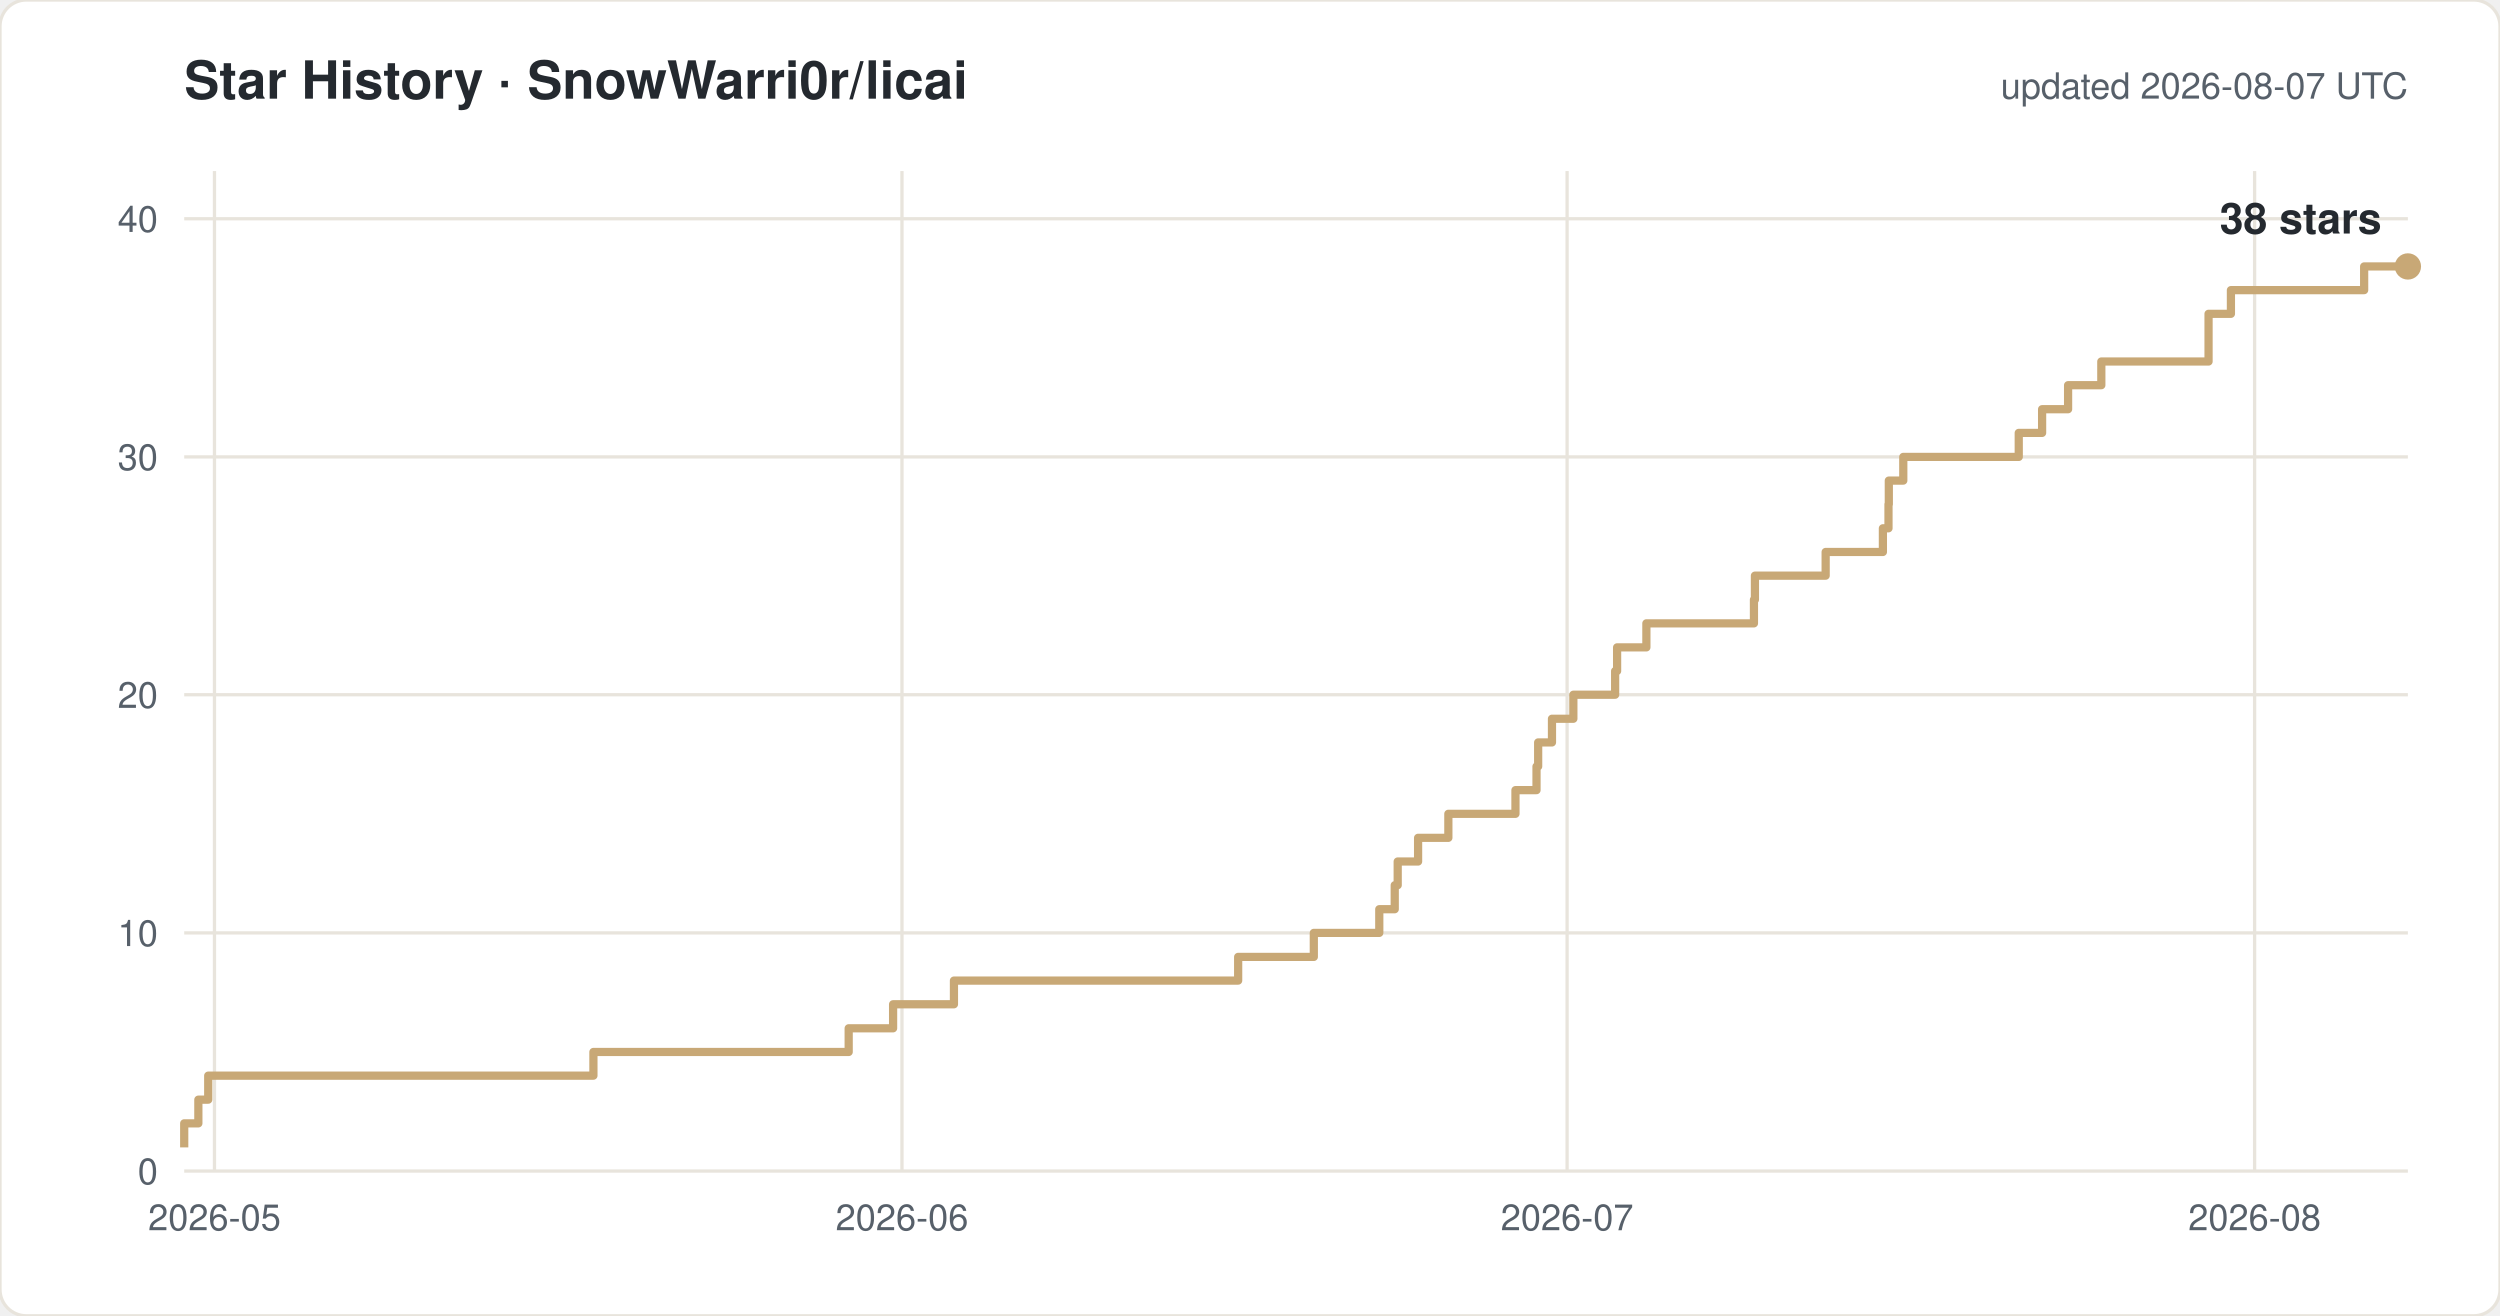
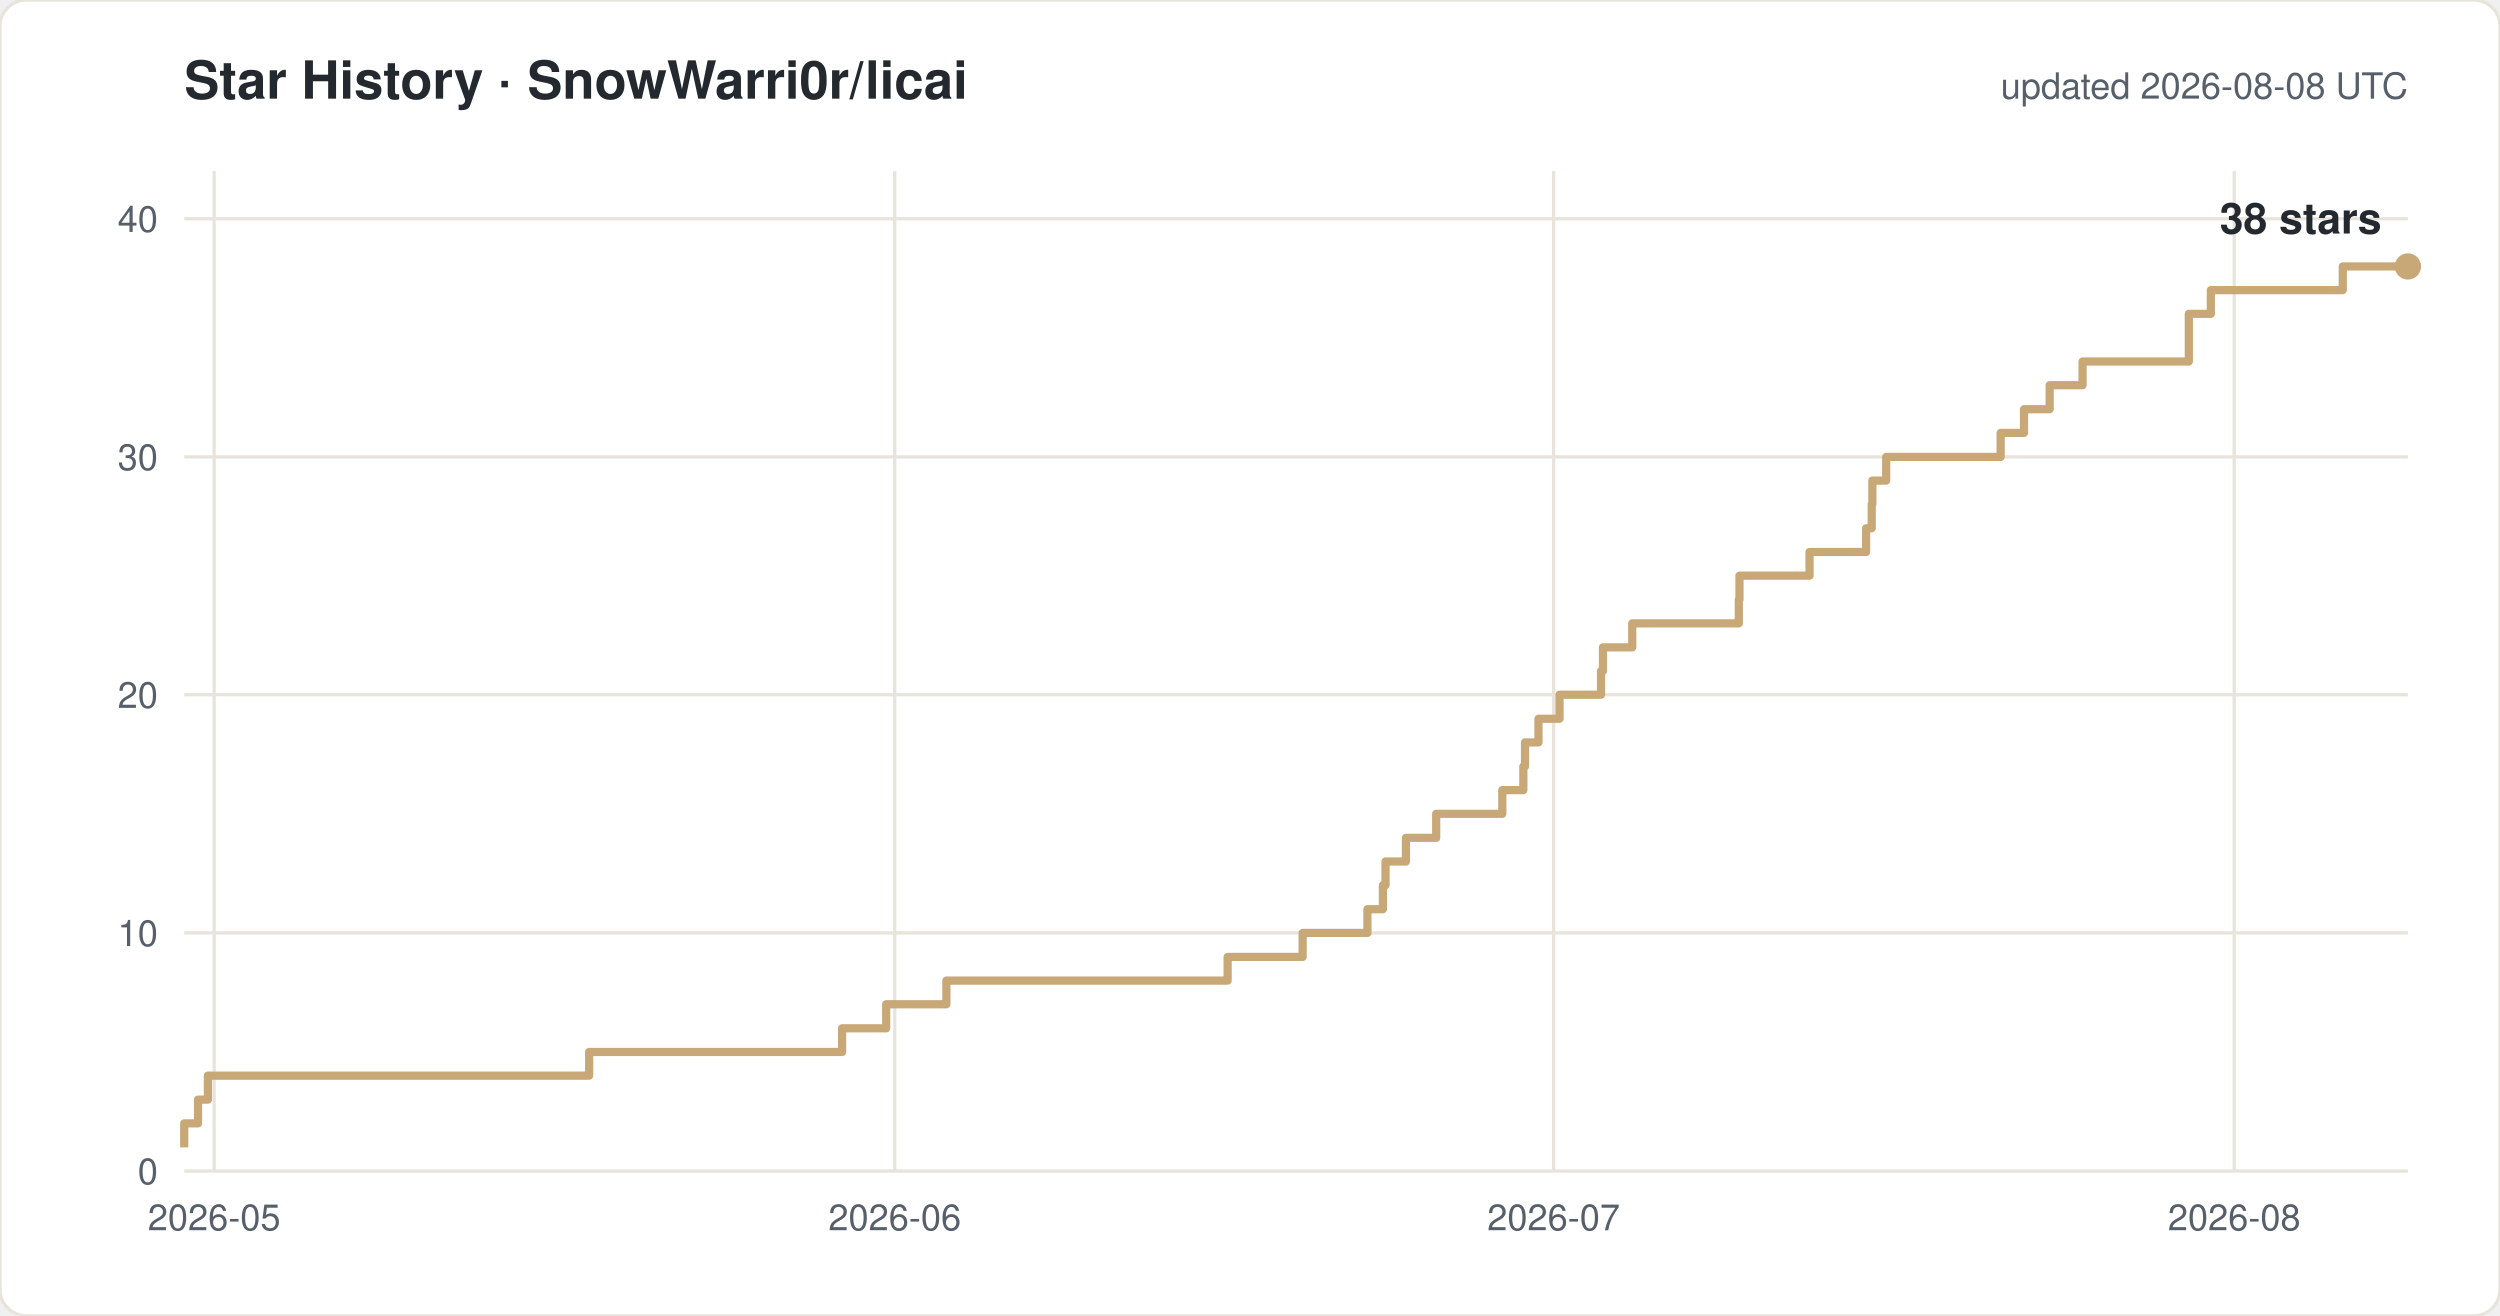
<svg xmlns="http://www.w3.org/2000/svg" width="760" height="400" viewBox="0 0 760 400" font-family="-apple-system,Segoe UI,Helvetica,Arial,sans-serif">
  <rect width="760" height="400" rx="8" fill="#ffffff" stroke="#e8e4dc" />
  <text x="56" y="30" font-size="16" font-weight="600" fill="#24292f">Star History · SnowWarri0r/licai</text>
-   <text x="732" y="30" font-size="11" fill="#57606a" text-anchor="end">updated 2026-08-07 UTC</text>
+   <text x="732" y="30" font-size="11" fill="#57606a" text-anchor="end">updated 2026-08-08 UTC</text>
  <line x1="56" y1="356.0" x2="732" y2="356.0" stroke="#e8e4dc" />
  <text x="48" y="360.0" font-size="11" fill="#57606a" text-anchor="end">0</text>
  <line x1="56" y1="283.6" x2="732" y2="283.6" stroke="#e8e4dc" />
  <text x="48" y="287.6" font-size="11" fill="#57606a" text-anchor="end">10</text>
  <line x1="56" y1="211.2" x2="732" y2="211.2" stroke="#e8e4dc" />
  <text x="48" y="215.2" font-size="11" fill="#57606a" text-anchor="end">20</text>
  <line x1="56" y1="138.9" x2="732" y2="138.9" stroke="#e8e4dc" />
  <text x="48" y="142.9" font-size="11" fill="#57606a" text-anchor="end">30</text>
  <line x1="56" y1="66.5" x2="732" y2="66.5" stroke="#e8e4dc" />
  <text x="48" y="70.5" font-size="11" fill="#57606a" text-anchor="end">40</text>
-   <line x1="65.2" y1="52" x2="65.2" y2="356" stroke="#e8e4dc" />
-   <text x="65.2" y="374" font-size="11" fill="#57606a" text-anchor="middle">2026-05</text>
-   <line x1="274.2" y1="52" x2="274.2" y2="356" stroke="#e8e4dc" />
-   <text x="274.2" y="374" font-size="11" fill="#57606a" text-anchor="middle">2026-06</text>
-   <line x1="476.4" y1="52" x2="476.4" y2="356" stroke="#e8e4dc" />
-   <text x="476.4" y="374" font-size="11" fill="#57606a" text-anchor="middle">2026-07</text>
-   <line x1="685.4" y1="52" x2="685.4" y2="356" stroke="#e8e4dc" />
-   <text x="685.4" y="374" font-size="11" fill="#57606a" text-anchor="middle">2026-08</text>
-   <path d="M 56.0 348.8 H 56.0 V 341.5 H 60.3 V 334.3 H 63.3 V 327.0 H 180.4 V 319.8 H 258.0 V 312.6 H 271.5 V 305.3 H 290.0 V 298.1 H 376.4 V 290.9 H 399.4 V 283.6 H 419.3 V 276.4 H 424.0 V 269.1 H 424.9 V 261.9 H 431.1 V 254.7 H 440.3 V 247.4 H 460.7 V 240.2 H 467.1 V 233.0 H 467.6 V 225.7 H 471.8 V 218.5 H 478.3 V 211.2 H 491.0 V 204.0 H 491.6 V 196.8 H 500.5 V 189.5 H 533.2 V 182.3 H 533.5 V 175.0 H 555.0 V 167.8 H 572.4 V 160.6 H 574.1 V 153.3 H 574.2 V 146.1 H 578.6 V 138.9 H 613.7 V 131.6 H 620.8 V 124.4 H 628.7 V 117.1 H 638.8 V 109.9 H 671.4 V 95.4 H 678.2 V 88.2 H 718.7 V 81.0 H 732.0" fill="none" stroke="#c8a876" stroke-width="2.5" stroke-linejoin="round" />
+   <line x1="65.1" y1="52" x2="65.1" y2="356" stroke="#e8e4dc" />
+   <text x="65.1" y="374" font-size="11" fill="#57606a" text-anchor="middle">2026-05</text>
+   <line x1="272.0" y1="52" x2="272.0" y2="356" stroke="#e8e4dc" />
+   <text x="272.0" y="374" font-size="11" fill="#57606a" text-anchor="middle">2026-06</text>
+   <line x1="472.3" y1="52" x2="472.3" y2="356" stroke="#e8e4dc" />
+   <text x="472.3" y="374" font-size="11" fill="#57606a" text-anchor="middle">2026-07</text>
+   <line x1="679.2" y1="52" x2="679.2" y2="356" stroke="#e8e4dc" />
+   <text x="679.2" y="374" font-size="11" fill="#57606a" text-anchor="middle">2026-08</text>
+   <path d="M 56.0 348.8 H 56.0 V 341.5 H 60.2 V 334.3 H 63.2 V 327.0 H 179.1 V 319.8 H 256.0 V 312.6 H 269.4 V 305.3 H 287.7 V 298.1 H 373.2 V 290.9 H 396.0 V 283.6 H 415.7 V 276.4 H 420.4 V 269.1 H 421.2 V 261.9 H 427.4 V 254.7 H 436.6 V 247.4 H 456.7 V 240.2 H 463.1 V 233.0 H 463.6 V 225.7 H 467.7 V 218.5 H 474.1 V 211.2 H 486.7 V 204.0 H 487.3 V 196.8 H 496.2 V 189.5 H 528.6 V 182.3 H 528.8 V 175.0 H 550.1 V 167.8 H 567.3 V 160.6 H 569.0 V 153.3 H 569.2 V 146.1 H 573.4 V 138.9 H 608.2 V 131.6 H 615.3 V 124.4 H 623.1 V 117.1 H 633.1 V 109.9 H 665.4 V 95.4 H 672.1 V 88.2 H 712.2 V 81.0 H 732.0" fill="none" stroke="#c8a876" stroke-width="2.5" stroke-linejoin="round" />
  <circle cx="732.0" cy="81.0" r="4" fill="#c8a876" />
  <text x="724.0" y="71.0" font-size="13" font-weight="600" fill="#24292f" text-anchor="end">38 stars</text>
</svg>
